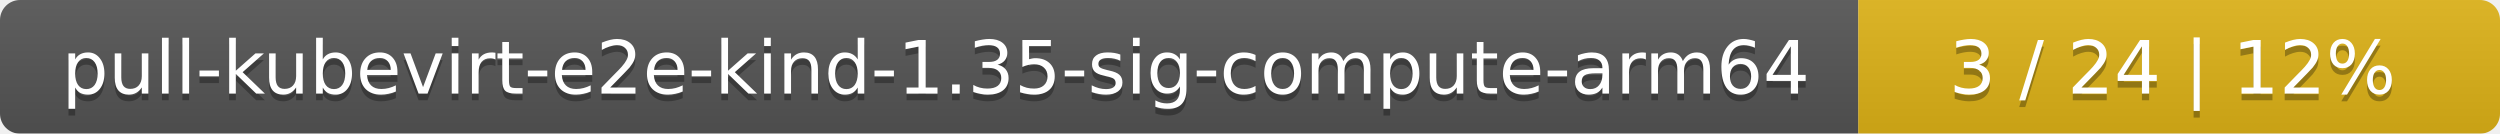
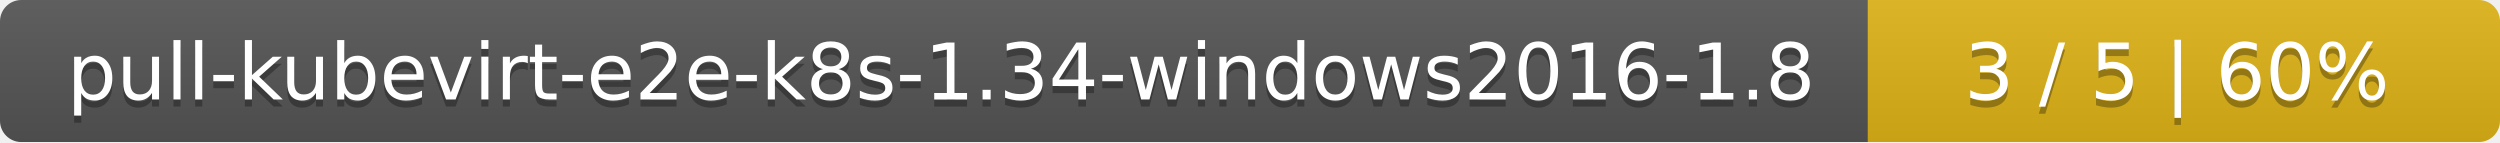
- <svg xmlns="http://www.w3.org/2000/svg" width="374" height="20">
+ <svg xmlns="http://www.w3.org/2000/svg" width="352" height="20">
  <linearGradient id="smooth" x2="0" y2="100%">
    <stop offset="0" stop-color="#bbb" stop-opacity=".1" />
    <stop offset="1" stop-opacity=".1" />
  </linearGradient>
  <mask id="round">
-     <rect width="374" height="20" rx="3" fill="#fff" />
+     <rect width="352" height="20" rx="3" fill="#fff" />
  </mask>
  <g mask="url(#round)">
-     <rect width="278" height="20" fill="#555" />
-     <rect x="278" width="96" height="20" fill="#dfb317" />
-     <rect width="374" height="20" fill="url(#smooth)" />
+     <rect width="263" height="20" fill="#555" />
+     <rect x="263" width="89" height="20" fill="#dfb317" />
+     <rect width="352" height="20" fill="url(#smooth)" />
  </g>
  <g fill="#fff" text-anchor="middle" font-family="DejaVu Sans,Verdana,Geneva,sans-serif" font-size="11">
-     <text x="140" y="15" fill="#010101" fill-opacity=".3">pull-kubevirt-e2e-kind-1.35-sig-compute-arm64</text>
-     <text x="140" y="14">pull-kubevirt-e2e-kind-1.35-sig-compute-arm64</text>
-     <text x="325" y="15" fill="#010101" fill-opacity=".3">3 / 24    |    12%</text>
-     <text x="325" y="14">3 / 24    |    12%</text>
+     <text x="132.5" y="15" fill="#010101" fill-opacity=".3">pull-kubevirt-e2e-k8s-1.34-windows2016-1.8</text>
+     <text x="132.5" y="14">pull-kubevirt-e2e-k8s-1.34-windows2016-1.8</text>
+     <text x="306.5" y="15" fill="#010101" fill-opacity=".3">3 / 5    |    60%</text>
+     <text x="306.5" y="14">3 / 5    |    60%</text>
  </g>
</svg>
